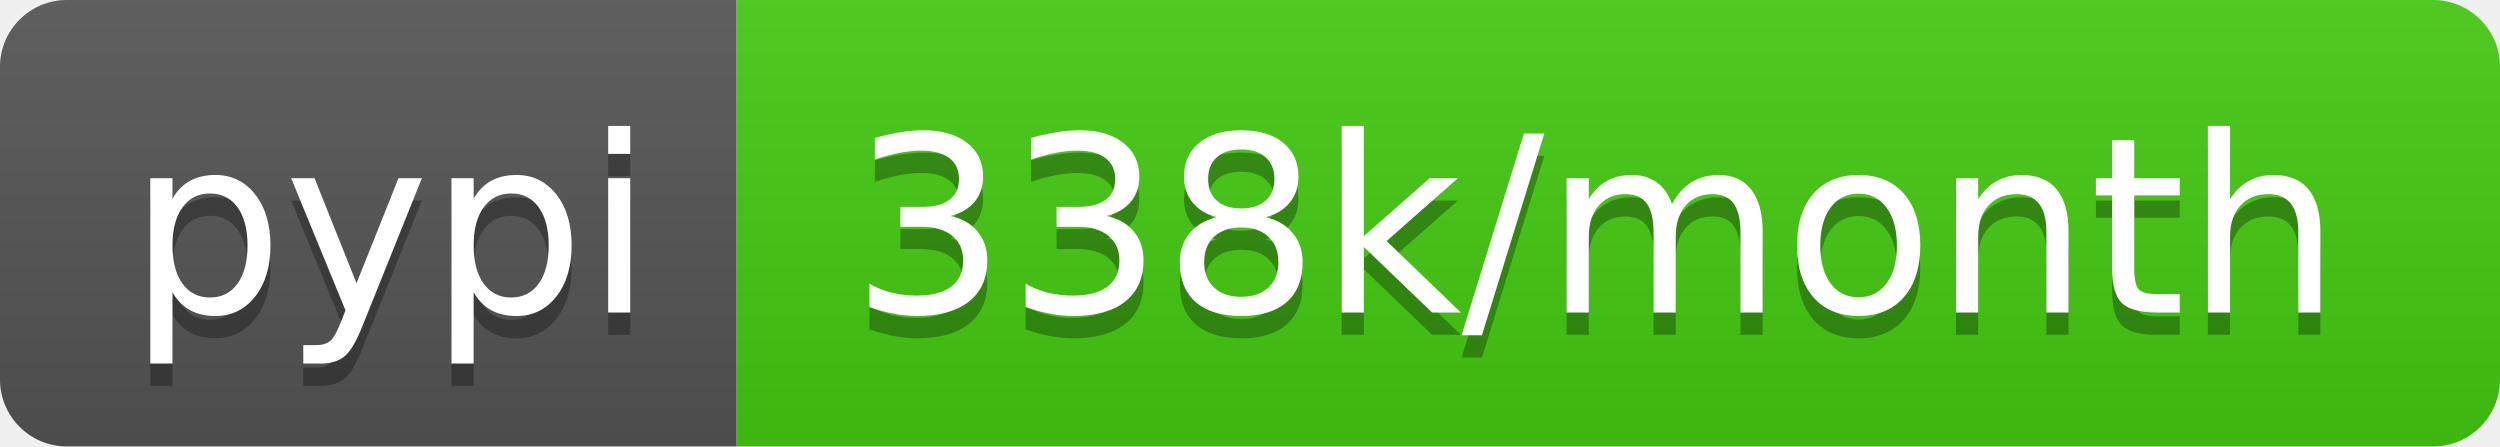
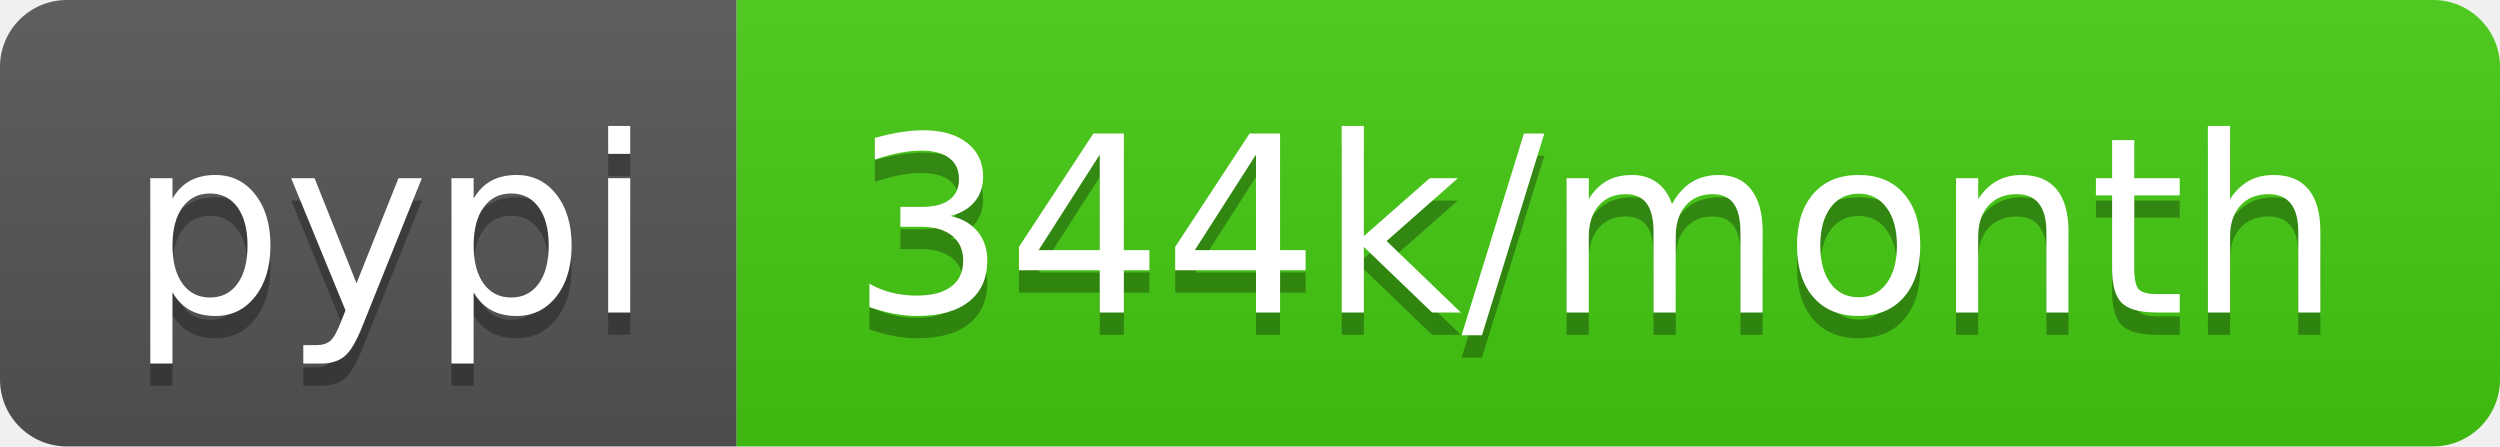
- <svg xmlns="http://www.w3.org/2000/svg" width="112" height="20" role="img" aria-label="pypi: 338k/month">
+ <svg xmlns="http://www.w3.org/2000/svg" width="112" height="20" role="img" aria-label="pypi: 344k/month">
  <linearGradient id="s" x2="0" y2="100%">
    <stop offset="0" stop-color="#bbb" stop-opacity=".1" />
    <stop offset="1" stop-opacity=".1" />
  </linearGradient>
  <clipPath id="r">
    <rect width="112" height="20" rx="3" fill="#fff" />
  </clipPath>
  <g clip-path="url(#r)">
    <rect width="33" height="20" fill="#555" />
    <rect x="33" width="79" height="20" fill="#4c1" />
    <rect width="112" height="20" fill="url(#s)" />
  </g>
  <g fill="#fff" text-anchor="middle" font-family="Verdana,Geneva,DejaVu Sans,sans-serif" text-rendering="geometricPrecision" font-size="110">
    <text aria-hidden="true" x="175" y="150" fill="#010101" fill-opacity=".3" transform="scale(.1)" textLength="230">pypi</text>
    <text x="175" y="140" transform="scale(.1)" fill="#fff" textLength="230">pypi</text>
-     <text aria-hidden="true" x="715" y="150" fill="#010101" fill-opacity=".3" transform="scale(.1)" textLength="690">338k/month</text>
-     <text x="715" y="140" transform="scale(.1)" fill="#fff" textLength="690">338k/month</text>
+     <text aria-hidden="true" x="715" y="150" fill="#010101" fill-opacity=".3" transform="scale(.1)" textLength="690">344k/month</text>
+     <text x="715" y="140" transform="scale(.1)" fill="#fff" textLength="690">344k/month</text>
  </g>
</svg>
